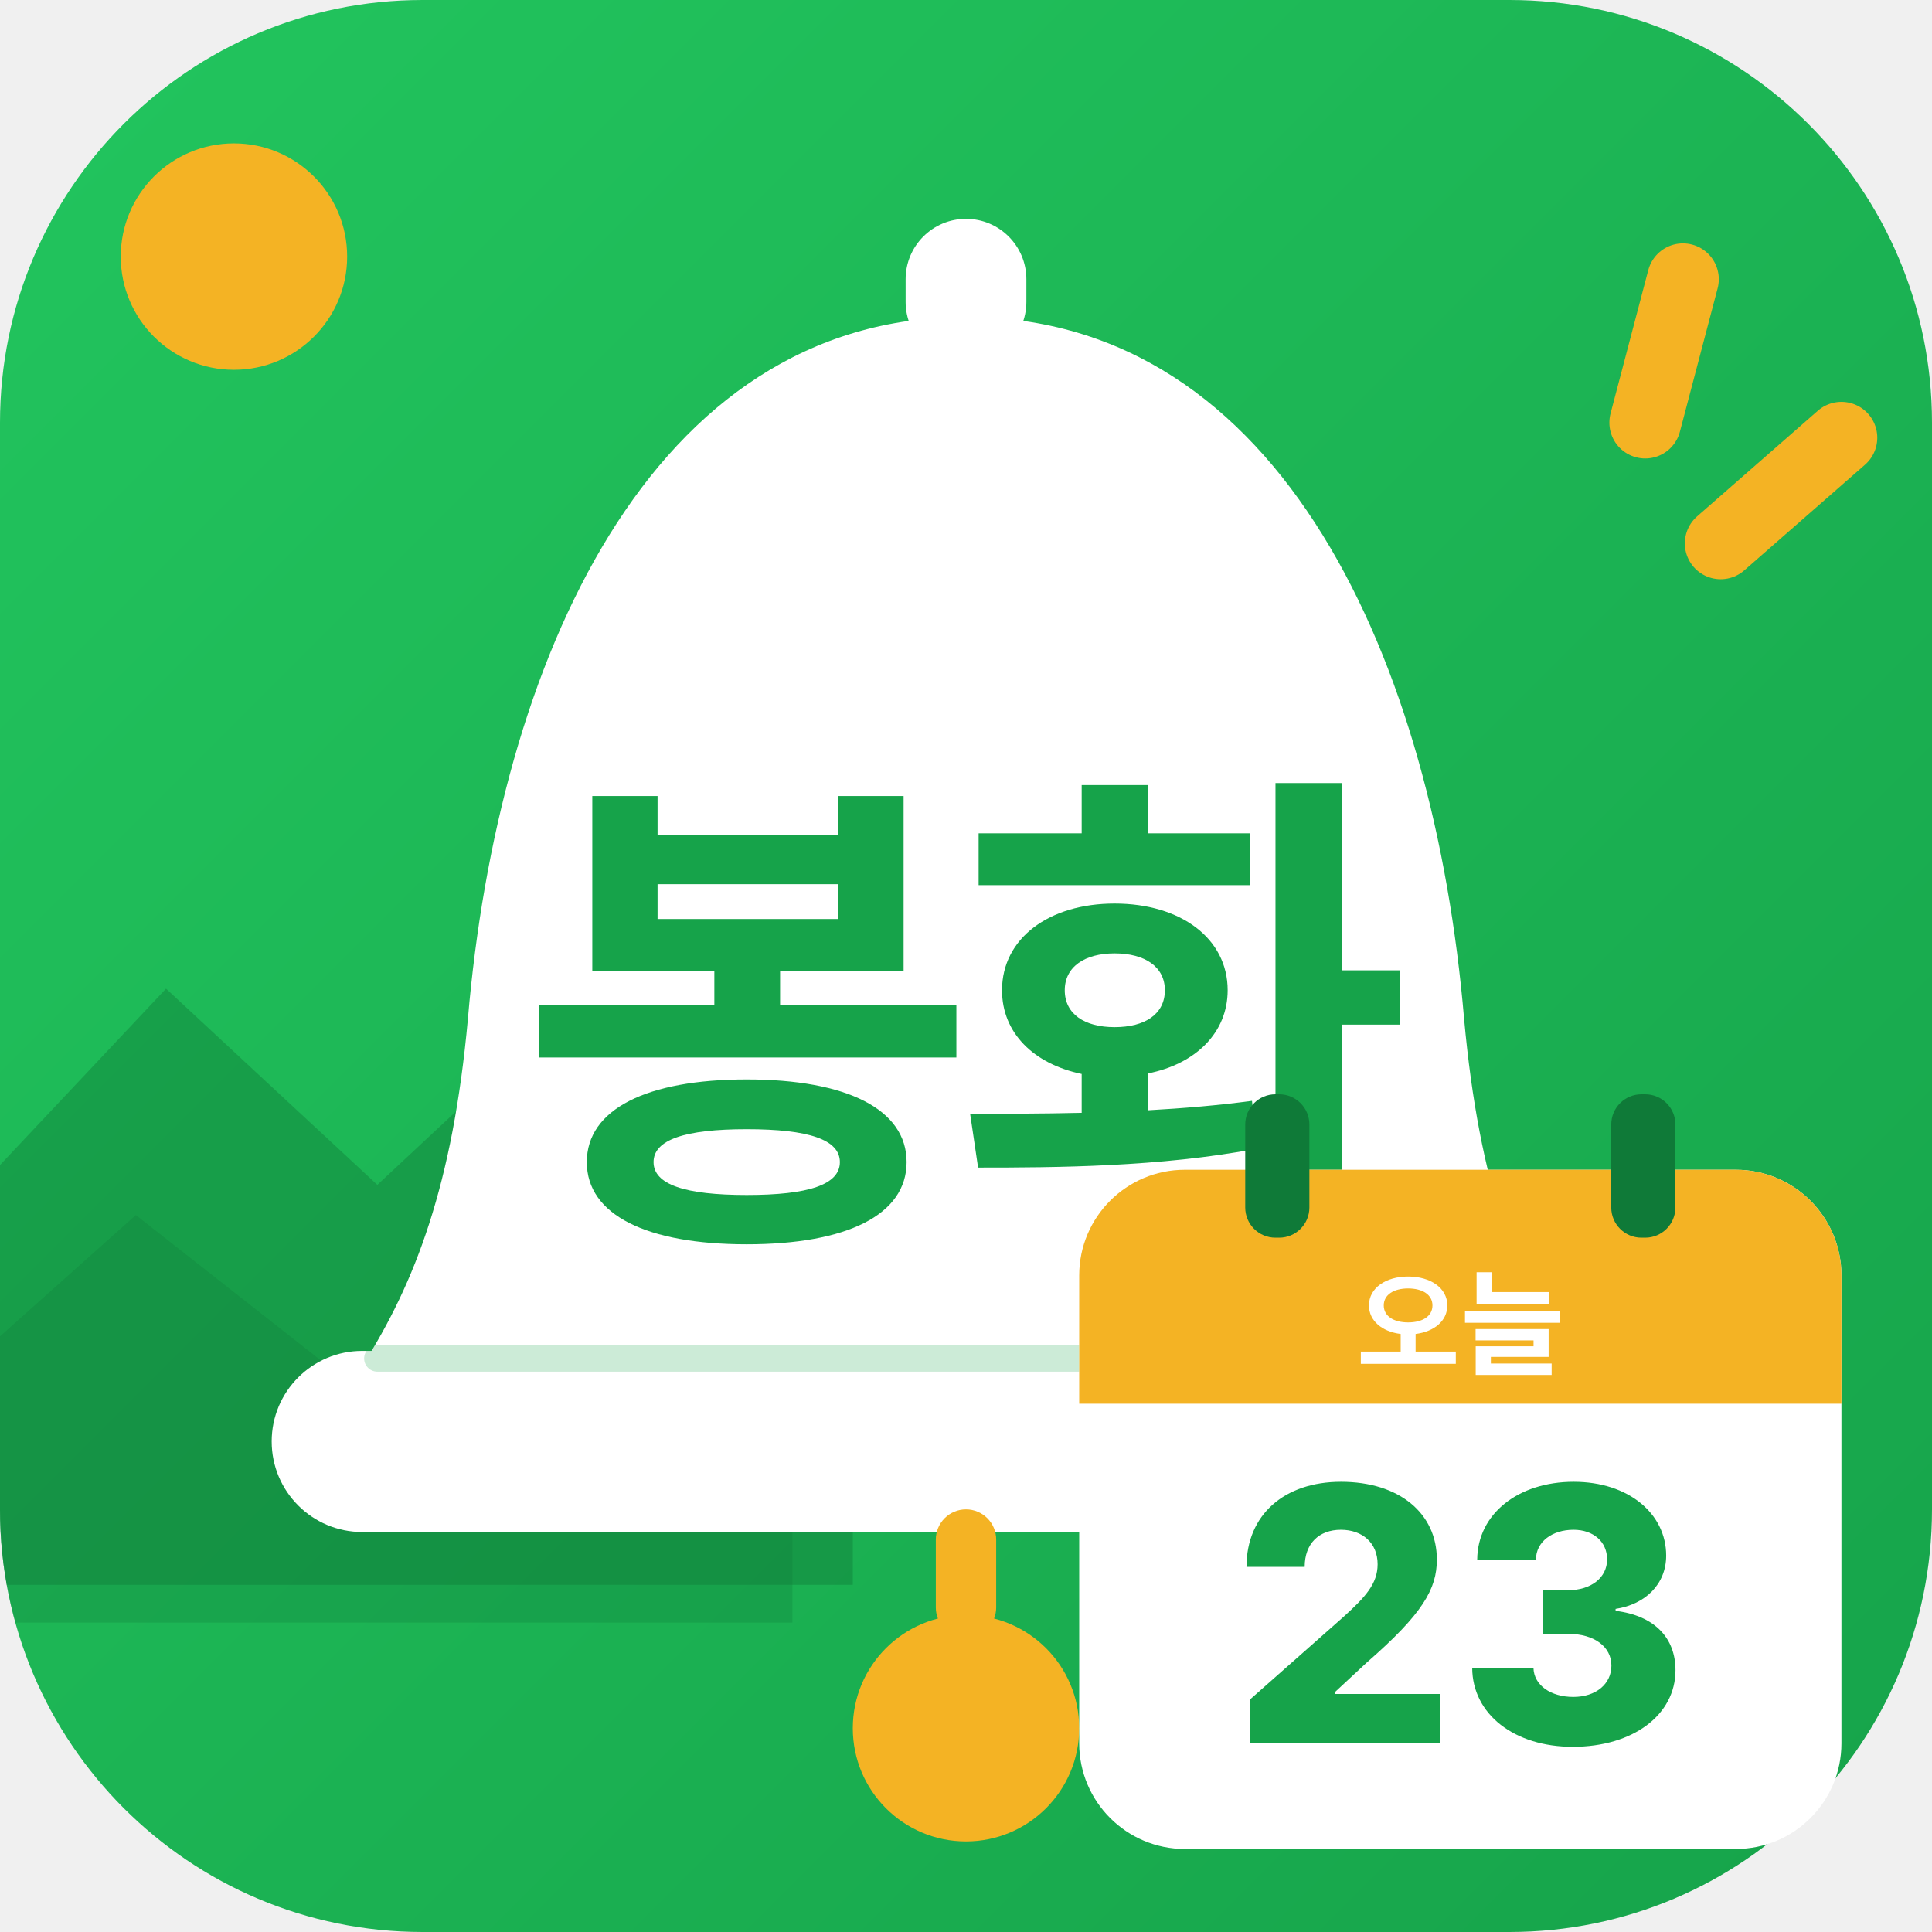
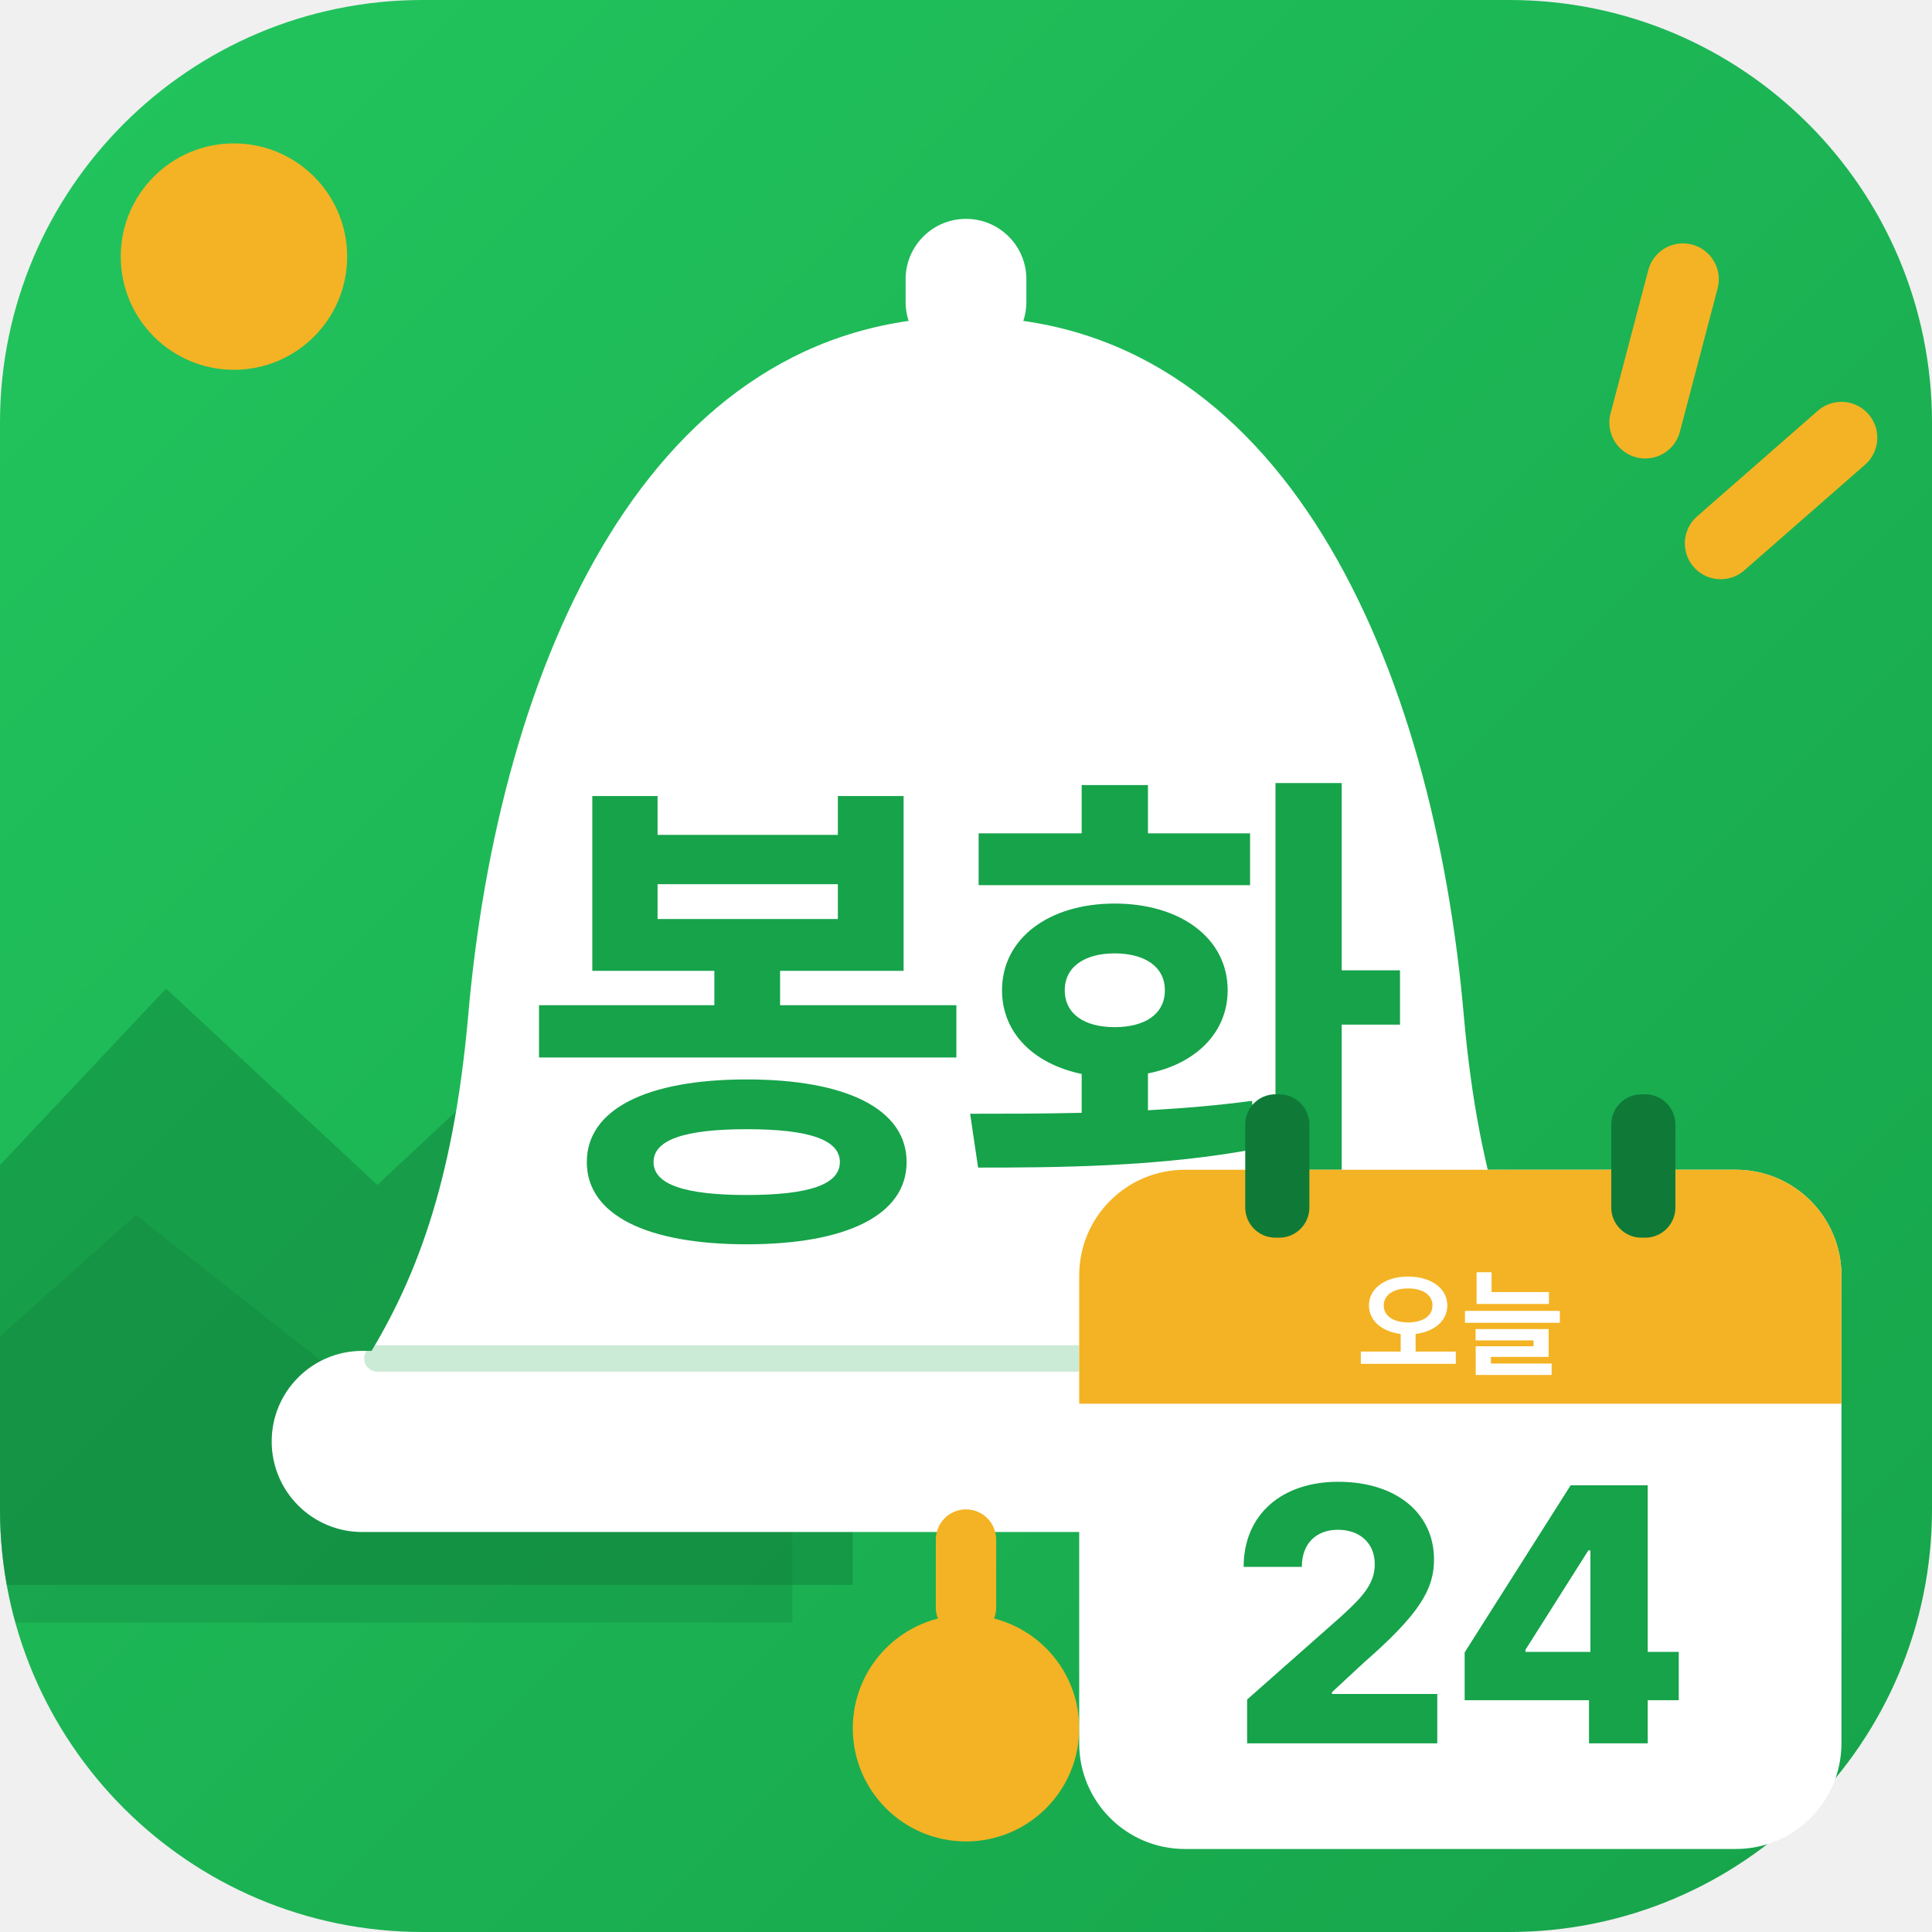
<svg xmlns="http://www.w3.org/2000/svg" viewBox="0 0 512 512">
  <defs>
    <linearGradient id="bg" x1="0" y1="0" x2="1" y2="1">
      <stop offset="0" stop-color="#22C55E" />
      <stop offset="1" stop-color="#16A34A" />
    </linearGradient>
    <clipPath id="round">
      <rect width="512" height="512" rx="112" />
    </clipPath>
  </defs>
  <rect width="512" height="512" rx="112" fill="url(#bg)" />
  <g clip-path="url(#round)">
    <circle cx="62" cy="68" r="30" fill="#F4B324" />
    <path d="M-20 330 L44 262 L100 314 L160 258 L226 330 L226 420 L-20 420Z" fill="#0F7A38" opacity=".42" />
    <path d="M-20 372 L36 322 L92 366 L146 320 L210 378 L210 430 L-20 430Z" fill="#0F7A38" opacity=".28" />
  </g>
  <g stroke="#F4B324" stroke-width="19" stroke-linecap="round">
    <path d="M446 74 L436 112" />
    <path d="M488 116 L456 144" />
  </g>
  <rect x="240" y="58" width="32" height="38" rx="16" fill="#fff" />
  <path d="M256 84c-84 0-124 92-132 186-4 44-14 70-28 92h320c-14-22-24-48-28-92-8-94-48-186-132-186Z" fill="#fff" />
  <rect x="72" y="358" width="368" height="48" rx="24" fill="#fff" />
  <path d="M100 360H412" stroke="#16A34A" stroke-width="7" stroke-linecap="round" opacity=".22" />
  <rect x="248" y="400" width="16" height="34" rx="8" fill="#F4B324" />
  <circle cx="256" cy="458" r="30" fill="#F4B324" />
  <text x="256" y="318" font-family="-apple-system,'Apple SD Gothic Neo','Noto Sans KR',sans-serif" font-size="132" font-weight="800" fill="#16A34A" text-anchor="middle" letter-spacing="-6">봉화</text>
  <g>
    <rect x="286" y="310" width="202" height="180" rx="28" fill="#fff" />
    <path d="M286 338a28 28 0 0 1 28-28h146a28 28 0 0 1 28 28v34H286Z" fill="#F4B324" />
    <rect x="330" y="290" width="17" height="38" rx="8" fill="#0F7A38" />
    <rect x="427" y="290" width="17" height="38" rx="8" fill="#0F7A38" />
    <text x="387" y="362" font-family="-apple-system,'Apple SD Gothic Neo','Noto Sans KR',sans-serif" font-size="30" font-weight="800" fill="#fff" text-anchor="middle">오늘</text>
-     <text x="387" y="462" font-family="-apple-system,'Apple SD Gothic Neo','Noto Sans KR',sans-serif" font-size="94" font-weight="800" fill="#16A34A" text-anchor="middle">23</text>
+     <text x="387" y="462" font-family="-apple-system,'Apple SD Gothic Neo','Noto Sans KR',sans-serif" font-size="94" font-weight="800" fill="#16A34A" text-anchor="middle">24</text>
  </g>
</svg>
